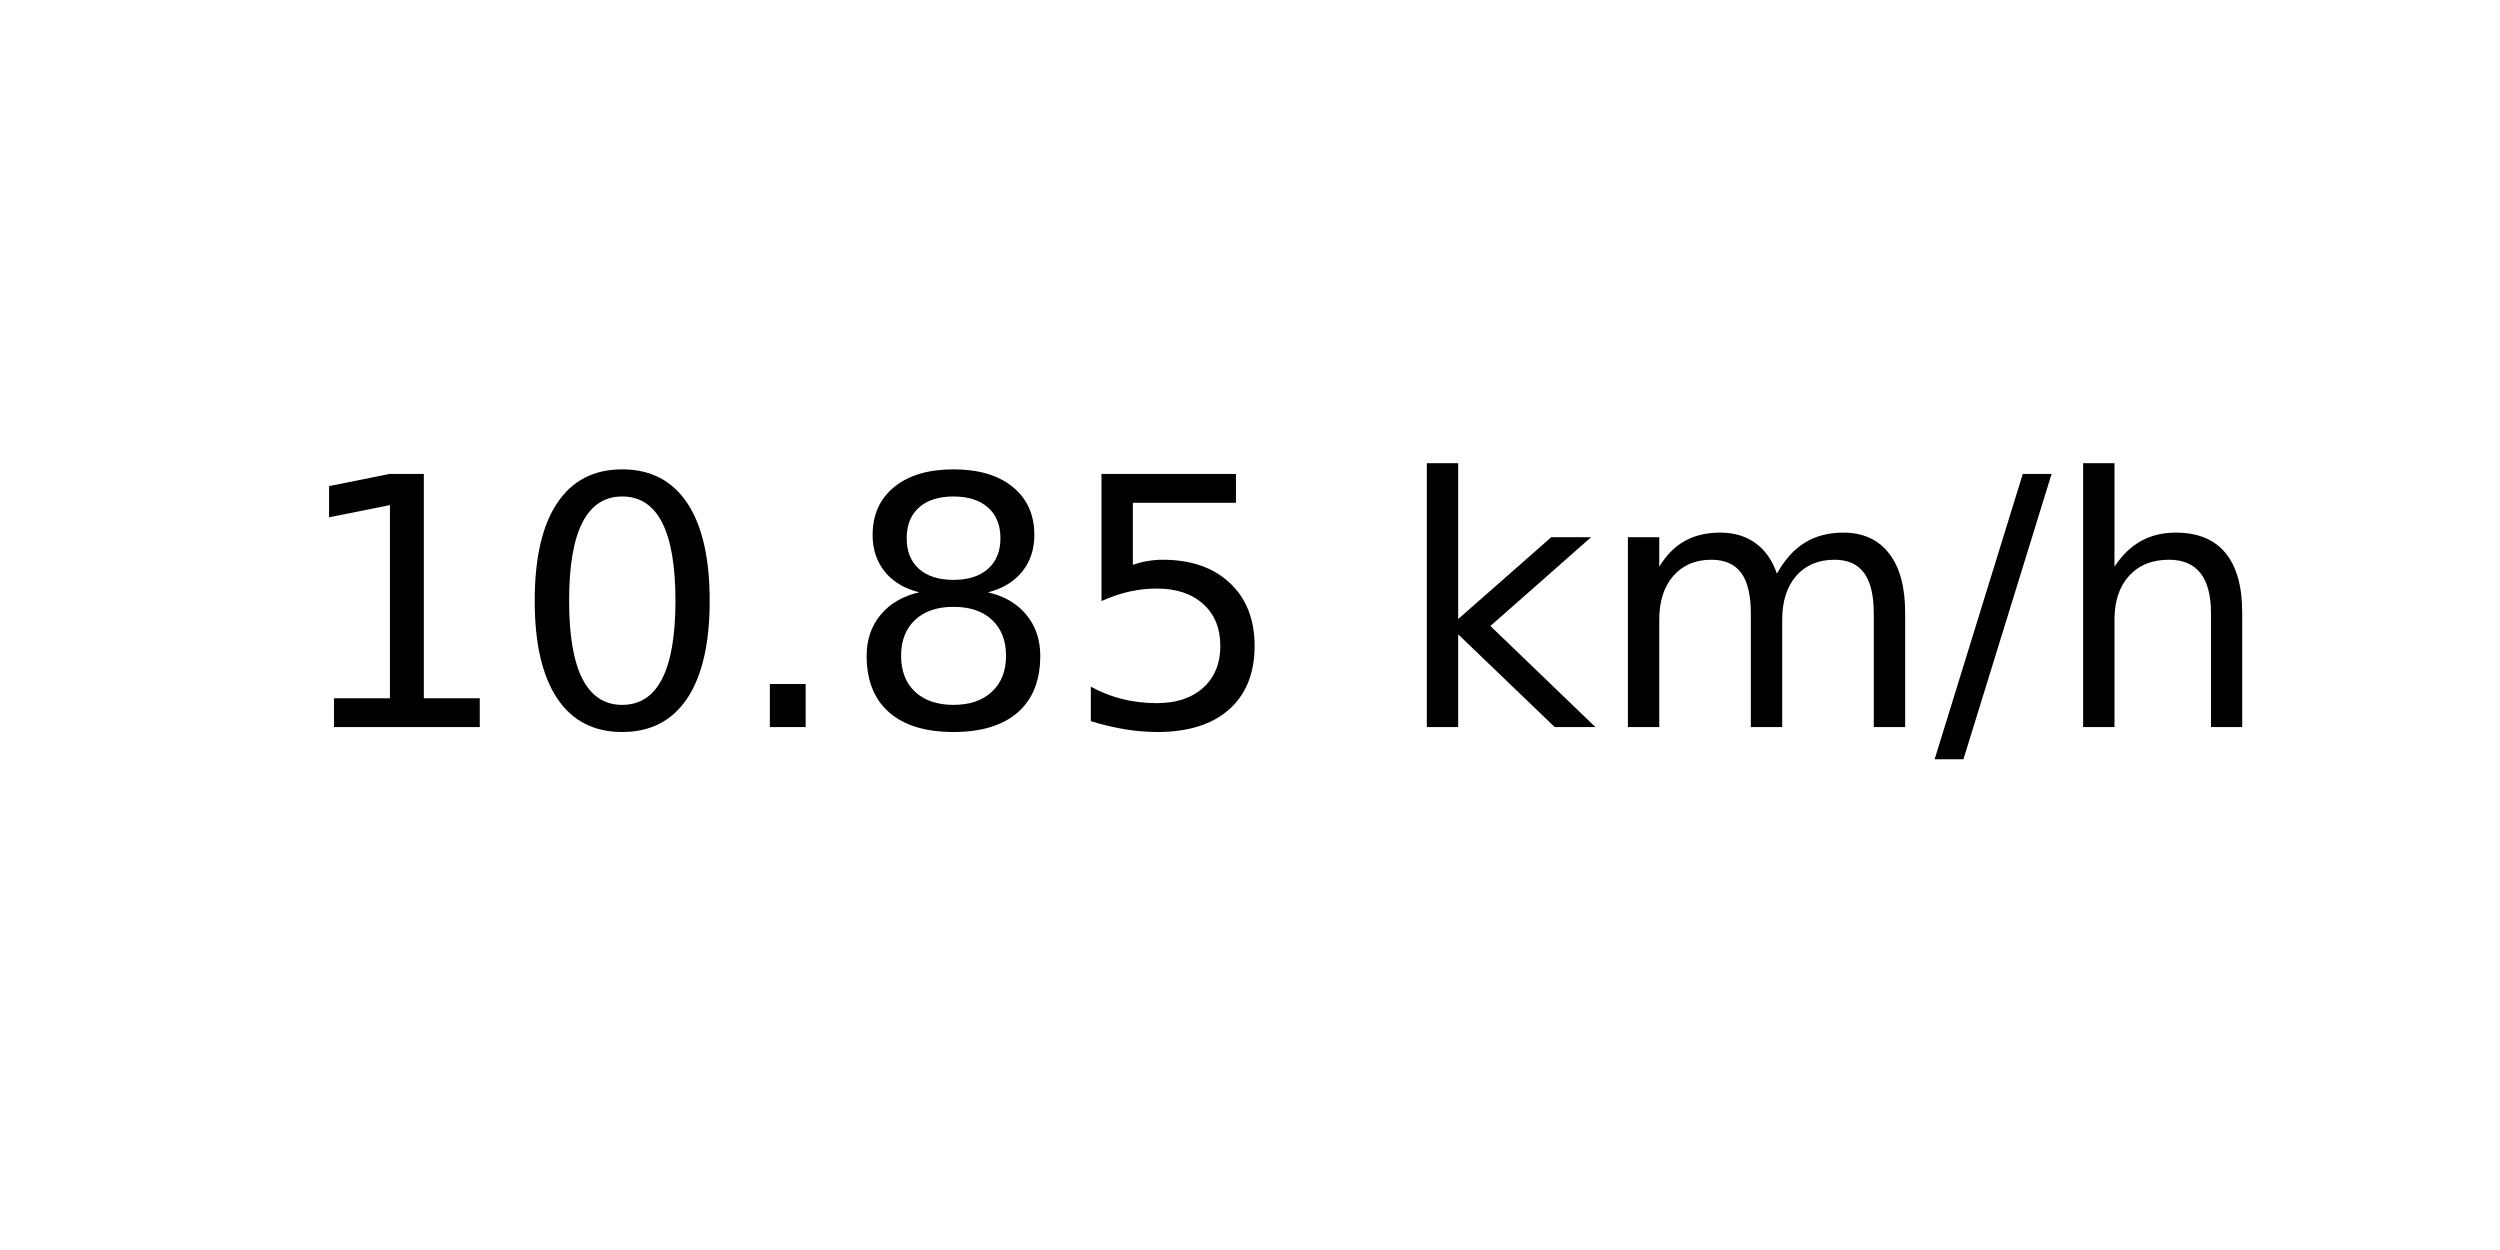
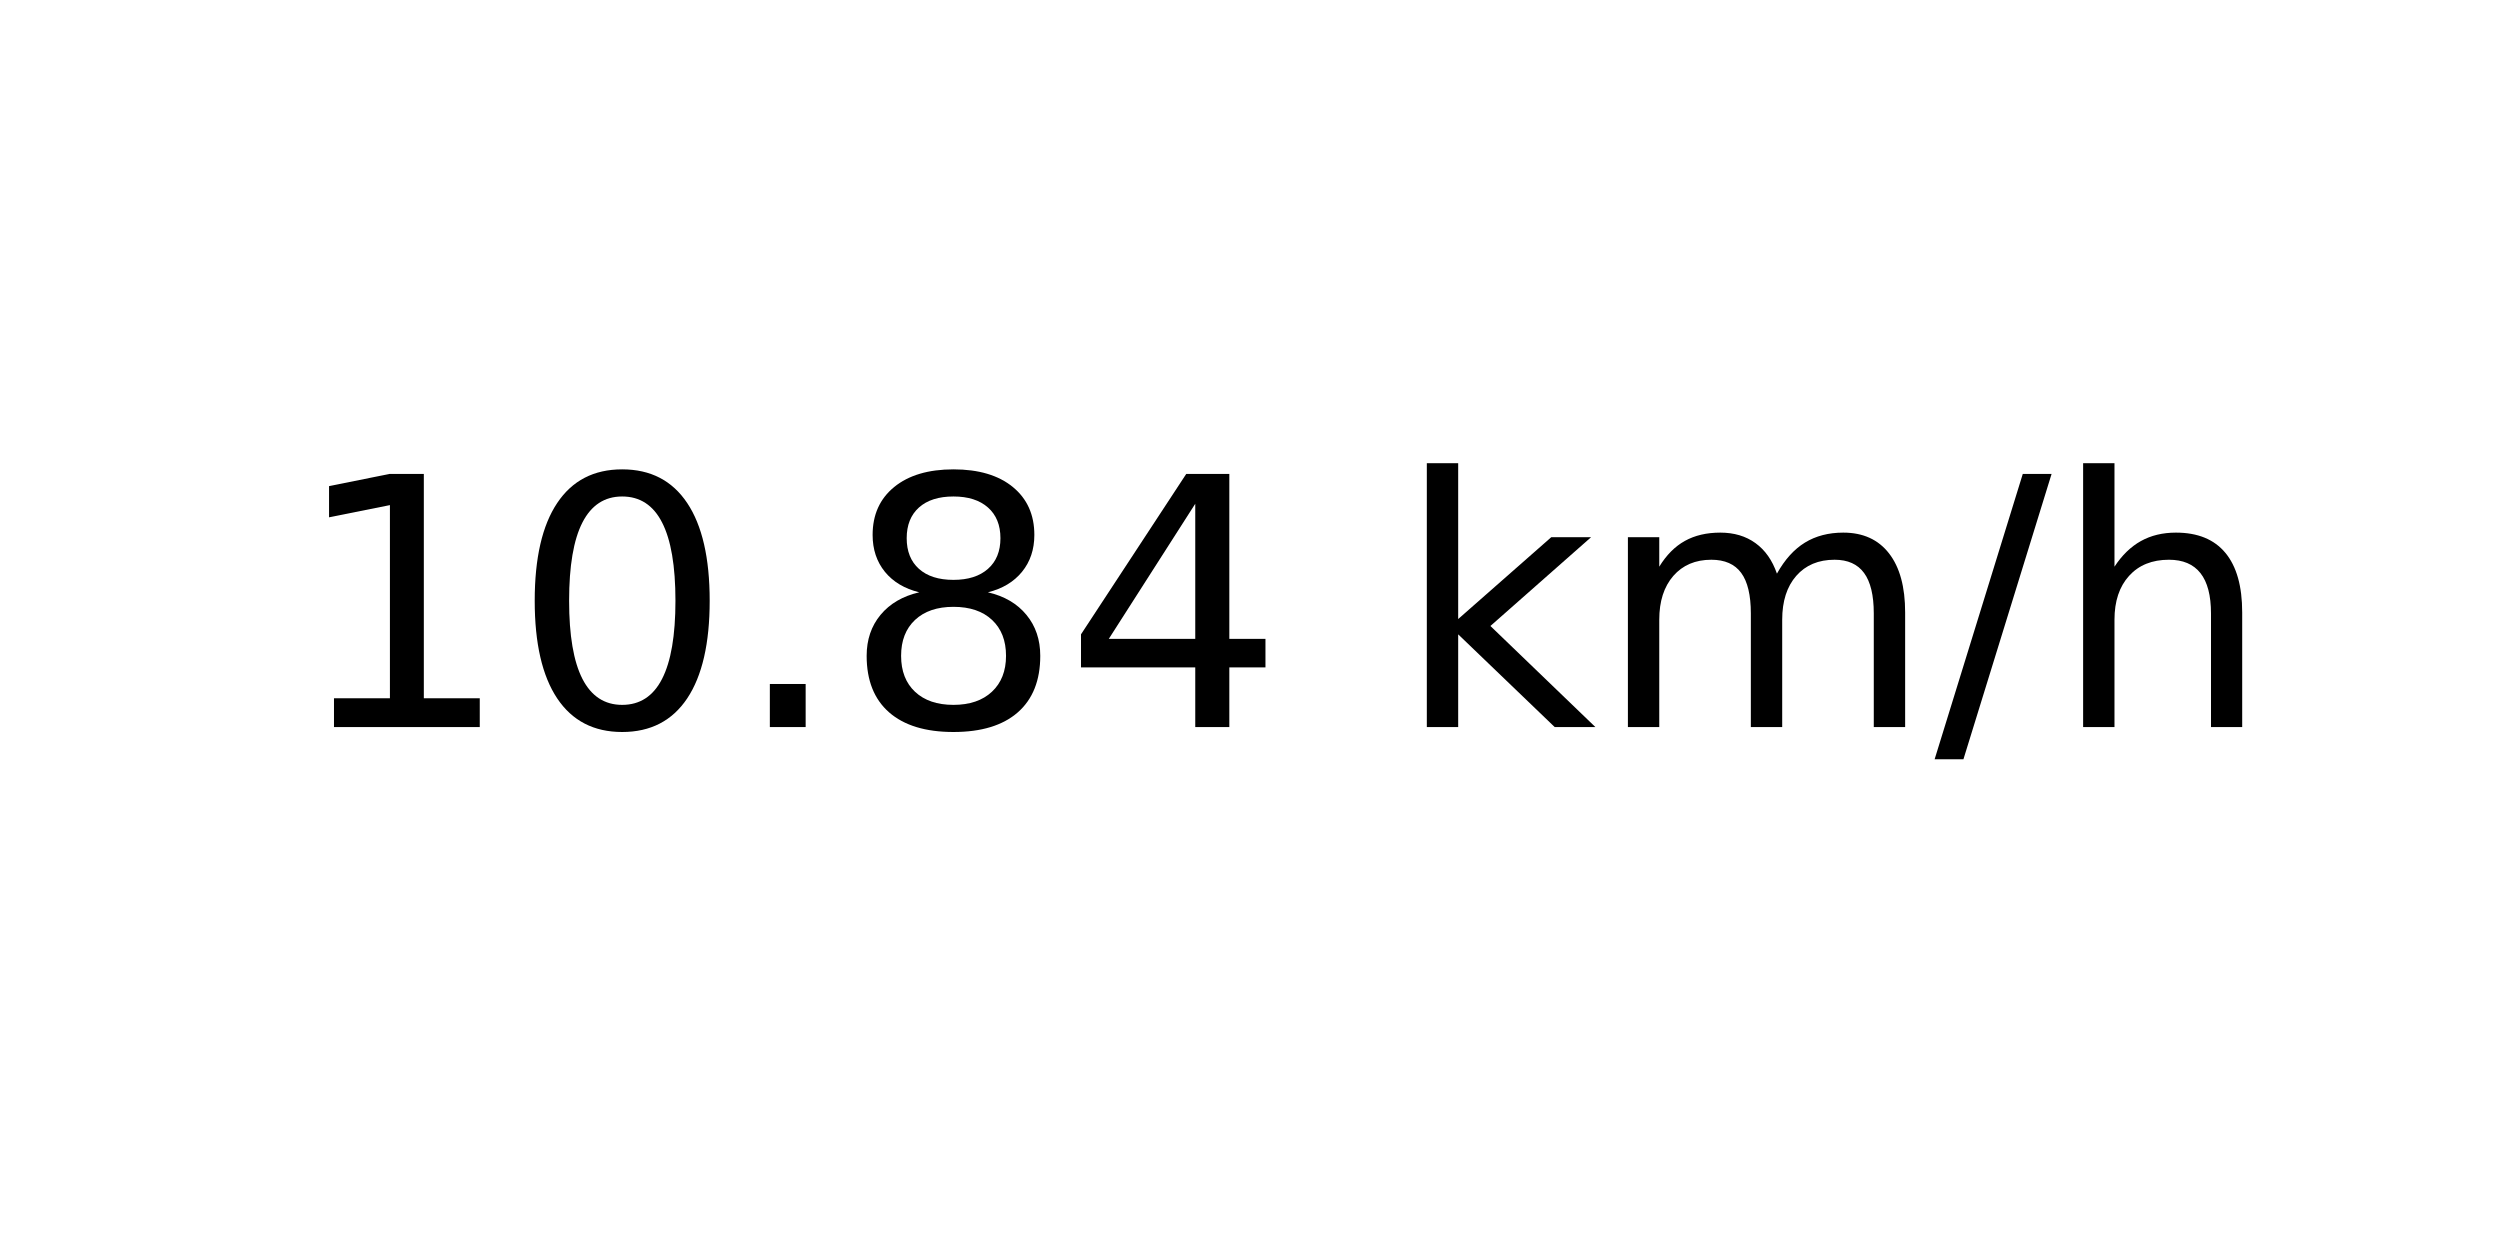
<svg xmlns="http://www.w3.org/2000/svg" xmlns:xlink="http://www.w3.org/1999/xlink" width="72pt" height="36pt" viewBox="0 0 72 36" version="1.1">
  <defs>
    <style type="text/css">*{stroke-linejoin: round; stroke-linecap: butt}</style>
  </defs>
  <g id="figure_1">
    <g id="axes_1">
      <g id="text_1">
        <g transform="translate(8.378125 20.93937) scale(0.1 -0.1)">
          <defs>
            <path id="DejaVuSans-31" d="M 794 531  L 1825 531  L 1825 4091  L 703 3866  L 703 4441  L 1819 4666  L 2450 4666  L 2450 531  L 3481 531  L 3481 0  L 794 0  L 794 531  z " transform="scale(0.015625)" />
            <path id="DejaVuSans-30" d="M 2034 4250  Q 1547 4250 1301 3770  Q 1056 3291 1056 2328  Q 1056 1369 1301 889  Q 1547 409 2034 409  Q 2525 409 2770 889  Q 3016 1369 3016 2328  Q 3016 3291 2770 3770  Q 2525 4250 2034 4250  z M 2034 4750  Q 2819 4750 3233 4129  Q 3647 3509 3647 2328  Q 3647 1150 3233 529  Q 2819 -91 2034 -91  Q 1250 -91 836 529  Q 422 1150 422 2328  Q 422 3509 836 4129  Q 1250 4750 2034 4750  z " transform="scale(0.015625)" />
            <path id="DejaVuSans-2e" d="M 684 794  L 1344 794  L 1344 0  L 684 0  L 684 794  z " transform="scale(0.015625)" />
            <path id="DejaVuSans-38" d="M 2034 2216  Q 1584 2216 1326 1975  Q 1069 1734 1069 1313  Q 1069 891 1326 650  Q 1584 409 2034 409  Q 2484 409 2743 651  Q 3003 894 3003 1313  Q 3003 1734 2745 1975  Q 2488 2216 2034 2216  z M 1403 2484  Q 997 2584 770 2862  Q 544 3141 544 3541  Q 544 4100 942 4425  Q 1341 4750 2034 4750  Q 2731 4750 3128 4425  Q 3525 4100 3525 3541  Q 3525 3141 3298 2862  Q 3072 2584 2669 2484  Q 3125 2378 3379 2068  Q 3634 1759 3634 1313  Q 3634 634 3220 271  Q 2806 -91 2034 -91  Q 1263 -91 848 271  Q 434 634 434 1313  Q 434 1759 690 2068  Q 947 2378 1403 2484  z M 1172 3481  Q 1172 3119 1398 2916  Q 1625 2713 2034 2713  Q 2441 2713 2670 2916  Q 2900 3119 2900 3481  Q 2900 3844 2670 4047  Q 2441 4250 2034 4250  Q 1625 4250 1398 4047  Q 1172 3844 1172 3481  z " transform="scale(0.015625)" />
-             <path id="DejaVuSans-35" d="M 691 4666  L 3169 4666  L 3169 4134  L 1269 4134  L 1269 2991  Q 1406 3038 1543 3061  Q 1681 3084 1819 3084  Q 2600 3084 3056 2656  Q 3513 2228 3513 1497  Q 3513 744 3044 326  Q 2575 -91 1722 -91  Q 1428 -91 1123 -41  Q 819 9 494 109  L 494 744  Q 775 591 1075 516  Q 1375 441 1709 441  Q 2250 441 2565 725  Q 2881 1009 2881 1497  Q 2881 1984 2565 2268  Q 2250 2553 1709 2553  Q 1456 2553 1204 2497  Q 953 2441 691 2322  L 691 4666  z " transform="scale(0.015625)" />
+             <path id="DejaVuSans-34" d="M 2419 4116  L 825 1625  L 2419 1625  L 2419 4116  z M 2253 4666  L 3047 4666  L 3047 1625  L 3713 1625  L 3713 1100  L 3047 1100  L 3047 0  L 2419 0  L 2419 1100  L 313 1100  L 313 1709  L 2253 4666  z " transform="scale(0.015625)" />
            <path id="DejaVuSans-20" transform="scale(0.015625)" />
            <path id="DejaVuSans-6b" d="M 581 4863  L 1159 4863  L 1159 1991  L 2875 3500  L 3609 3500  L 1753 1863  L 3688 0  L 2938 0  L 1159 1709  L 1159 0  L 581 0  L 581 4863  z " transform="scale(0.015625)" />
            <path id="DejaVuSans-6d" d="M 3328 2828  Q 3544 3216 3844 3400  Q 4144 3584 4550 3584  Q 5097 3584 5394 3201  Q 5691 2819 5691 2113  L 5691 0  L 5113 0  L 5113 2094  Q 5113 2597 4934 2840  Q 4756 3084 4391 3084  Q 3944 3084 3684 2787  Q 3425 2491 3425 1978  L 3425 0  L 2847 0  L 2847 2094  Q 2847 2600 2669 2842  Q 2491 3084 2119 3084  Q 1678 3084 1418 2786  Q 1159 2488 1159 1978  L 1159 0  L 581 0  L 581 3500  L 1159 3500  L 1159 2956  Q 1356 3278 1631 3431  Q 1906 3584 2284 3584  Q 2666 3584 2933 3390  Q 3200 3197 3328 2828  z " transform="scale(0.015625)" />
            <path id="DejaVuSans-2f" d="M 1625 4666  L 2156 4666  L 531 -594  L 0 -594  L 1625 4666  z " transform="scale(0.015625)" />
            <path id="DejaVuSans-68" d="M 3513 2113  L 3513 0  L 2938 0  L 2938 2094  Q 2938 2591 2744 2837  Q 2550 3084 2163 3084  Q 1697 3084 1428 2787  Q 1159 2491 1159 1978  L 1159 0  L 581 0  L 581 4863  L 1159 4863  L 1159 2956  Q 1366 3272 1645 3428  Q 1925 3584 2291 3584  Q 2894 3584 3203 3211  Q 3513 2838 3513 2113  z " transform="scale(0.015625)" />
          </defs>
          <use xlink:href="#DejaVuSans-31" />
          <use xlink:href="#DejaVuSans-30" x="63.623" />
          <use xlink:href="#DejaVuSans-2e" x="127.246" />
          <use xlink:href="#DejaVuSans-38" x="159.033" />
-           <use xlink:href="#DejaVuSans-35" x="222.656" />
+           <use xlink:href="#DejaVuSans-34" x="222.656" />
          <use xlink:href="#DejaVuSans-20" x="286.279" />
          <use xlink:href="#DejaVuSans-6b" x="318.066" />
          <use xlink:href="#DejaVuSans-6d" x="375.977" />
          <use xlink:href="#DejaVuSans-2f" x="473.389" />
          <use xlink:href="#DejaVuSans-68" x="507.08" />
        </g>
      </g>
    </g>
  </g>
</svg>
